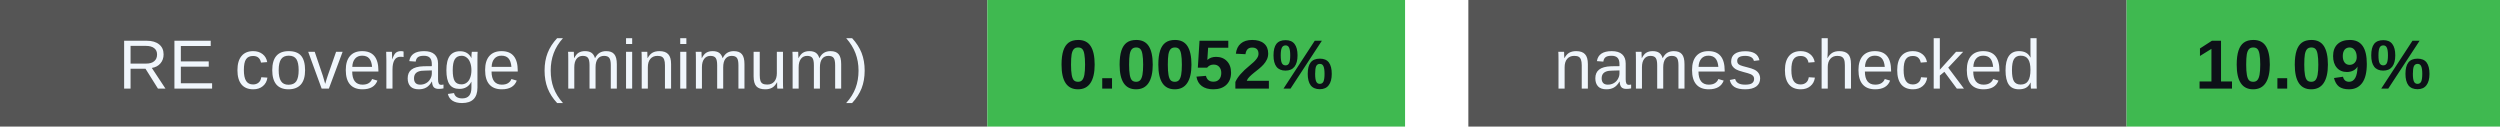
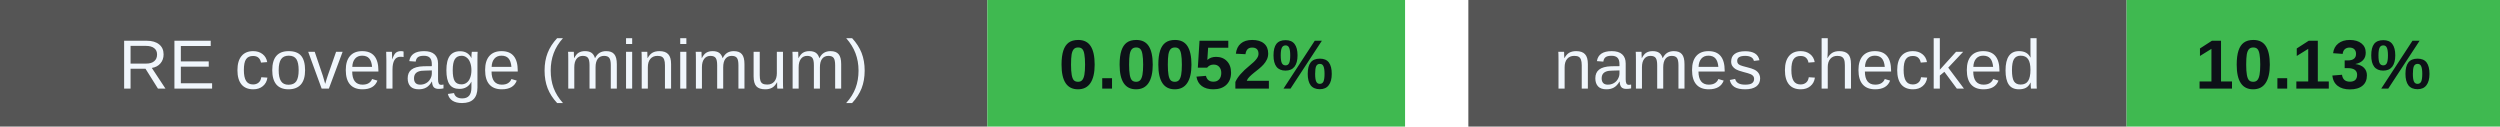
<svg xmlns="http://www.w3.org/2000/svg" width="395" height="20" viewBox="0 0 395 20" role="img" aria-labelledby="badges-title badges-desc">
  <g font-family="-apple-system,BlinkMacSystemFont,Segoe UI,Arial,sans-serif" font-size="11">
    <rect x="0" y="0" width="156" height="20" rx="0" fill="#555" />
    <rect x="156" y="0" width="66" height="20" rx="0" fill="#3fb950" />
    <text x="78.0" y="14" font-size="11" font-weight="500" fill="#f0f6fc" text-anchor="middle">RE coverage (minimum)</text>
    <text x="189.0" y="14" font-size="11" font-weight="700" fill="#0d1117" text-anchor="middle">0.0052%</text>
    <rect x="232" y="0" width="104" height="20" rx="0" fill="#555" />
    <rect x="336" y="0" width="59" height="20" rx="0" fill="#3fb950" />
    <text x="284.0" y="14" font-size="11" font-weight="500" fill="#f0f6fc" text-anchor="middle">names checked</text>
-     <text x="365.5" y="14" font-size="11" font-weight="700" fill="#0d1117" text-anchor="middle">10.09%</text>
+     <text x="365.5" y="14" font-size="11" font-weight="700" fill="#0d1117" text-anchor="middle">10.13%</text>
  </g>
</svg>
